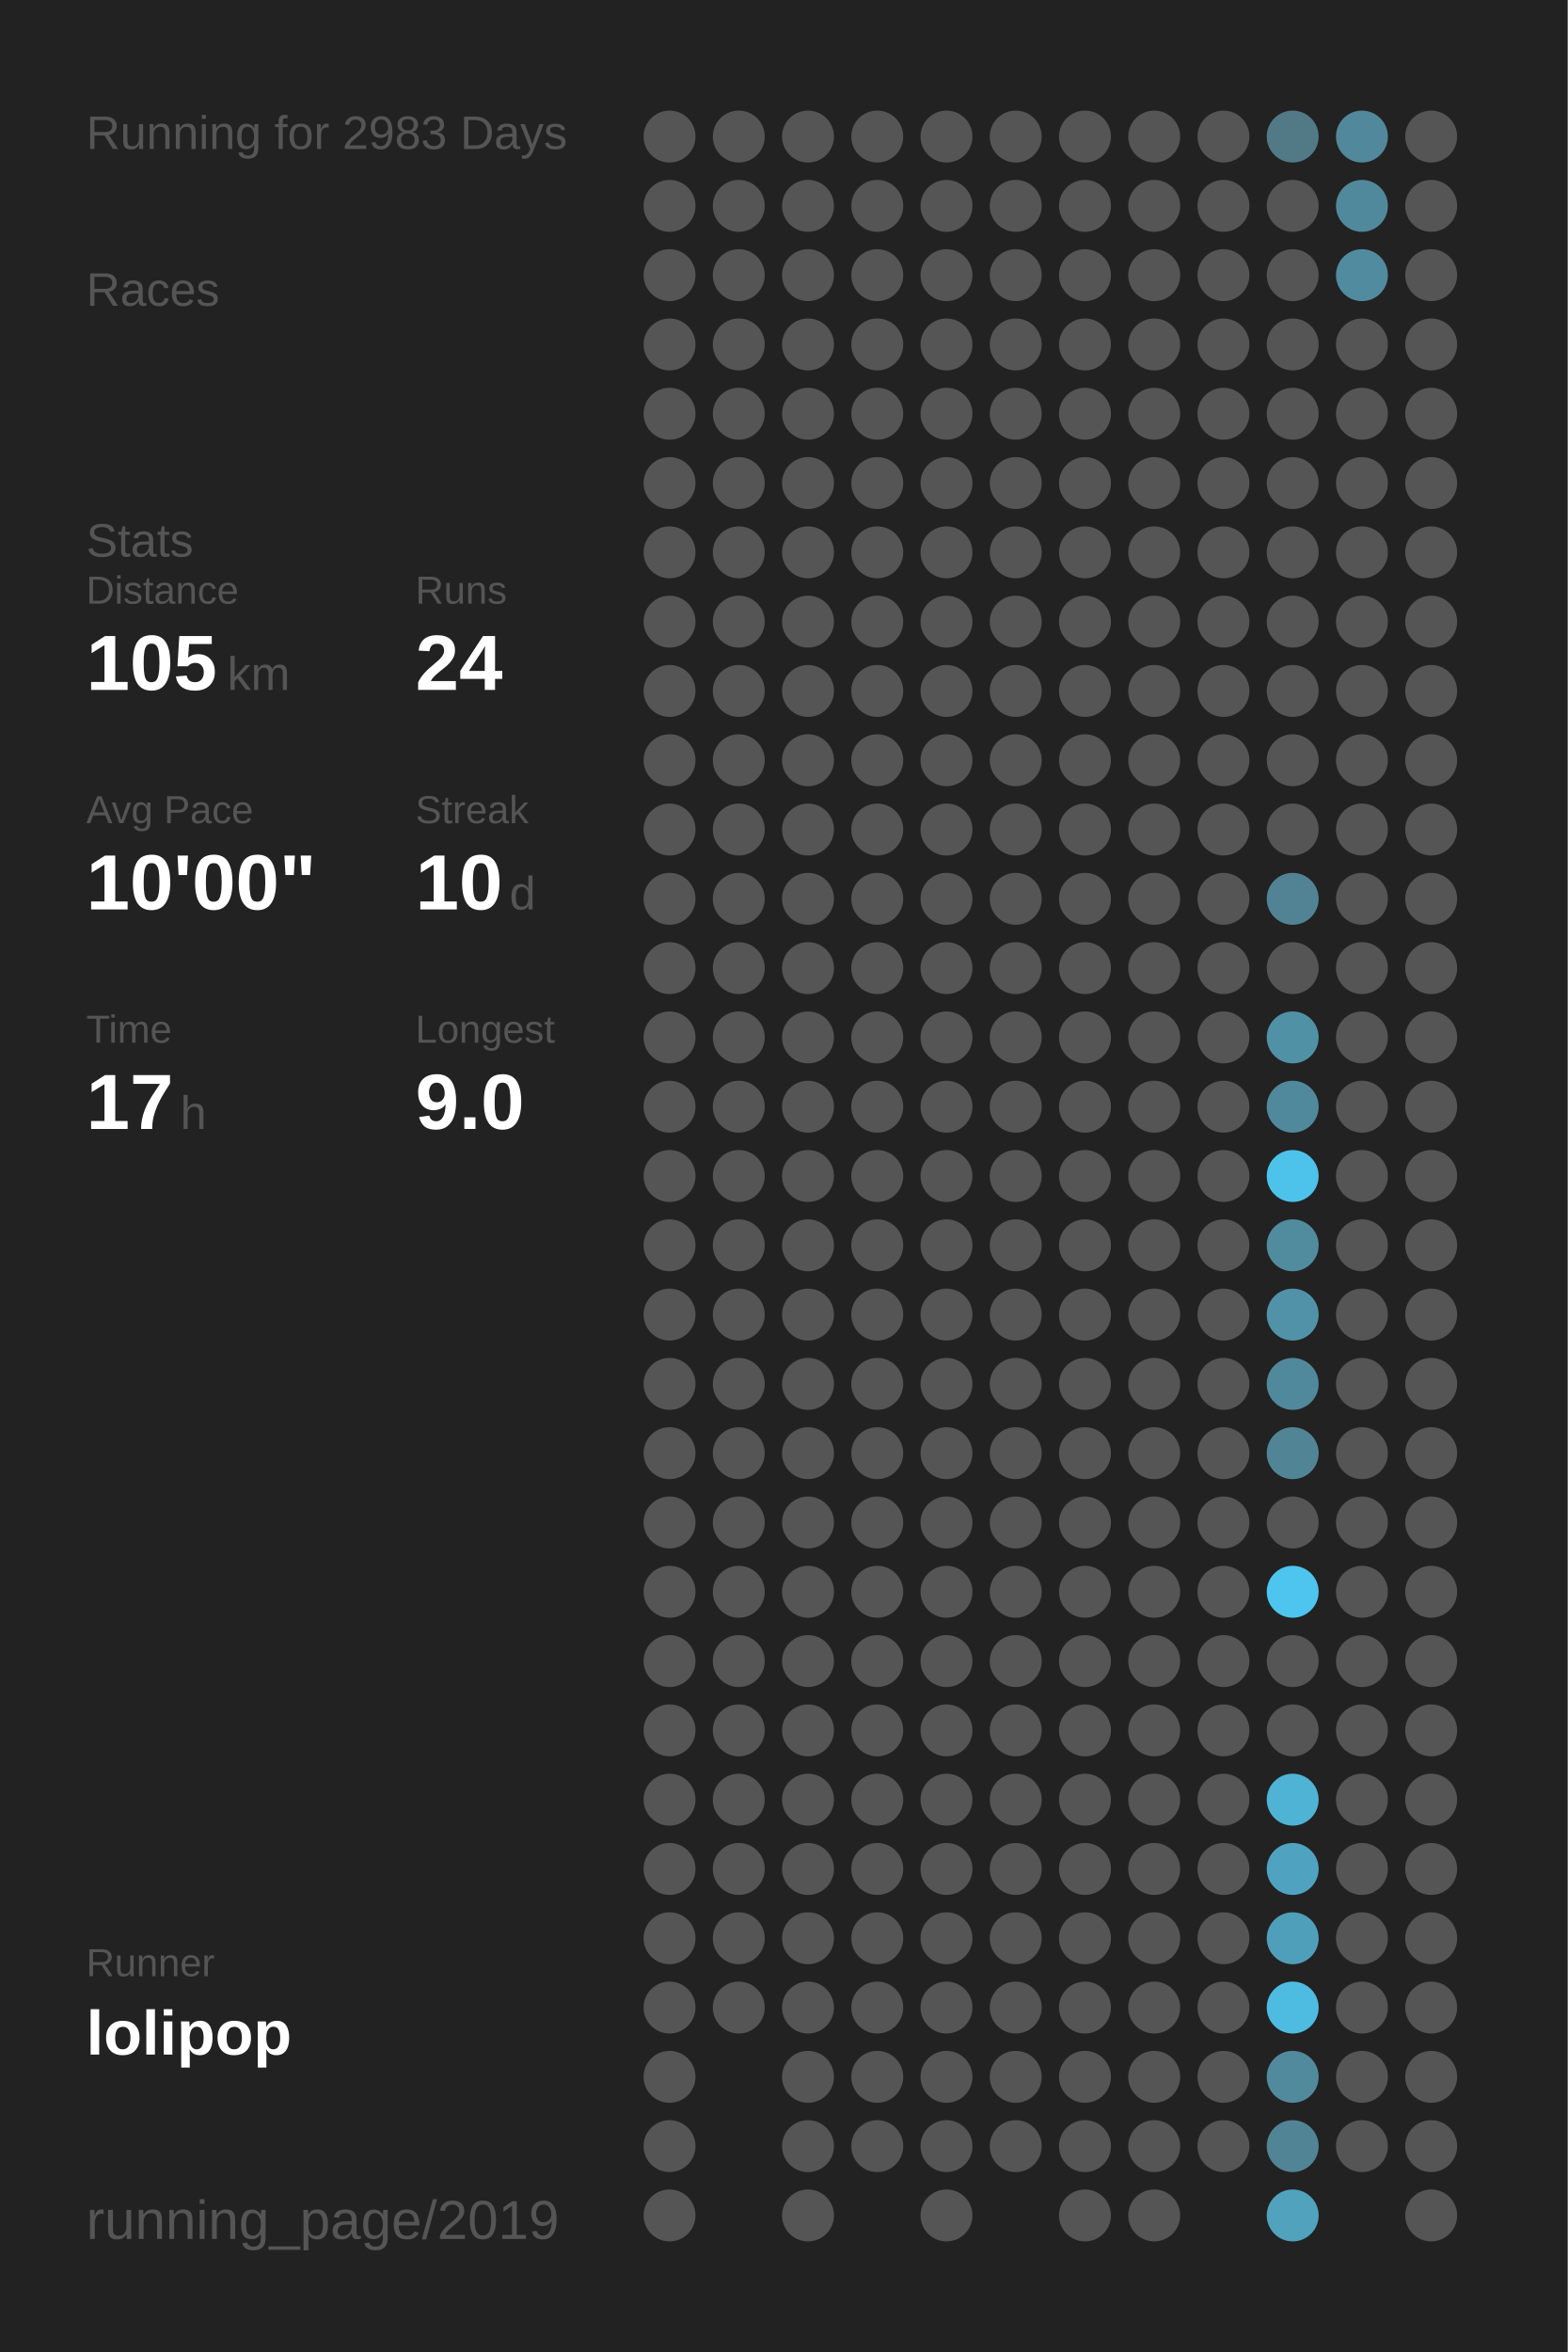
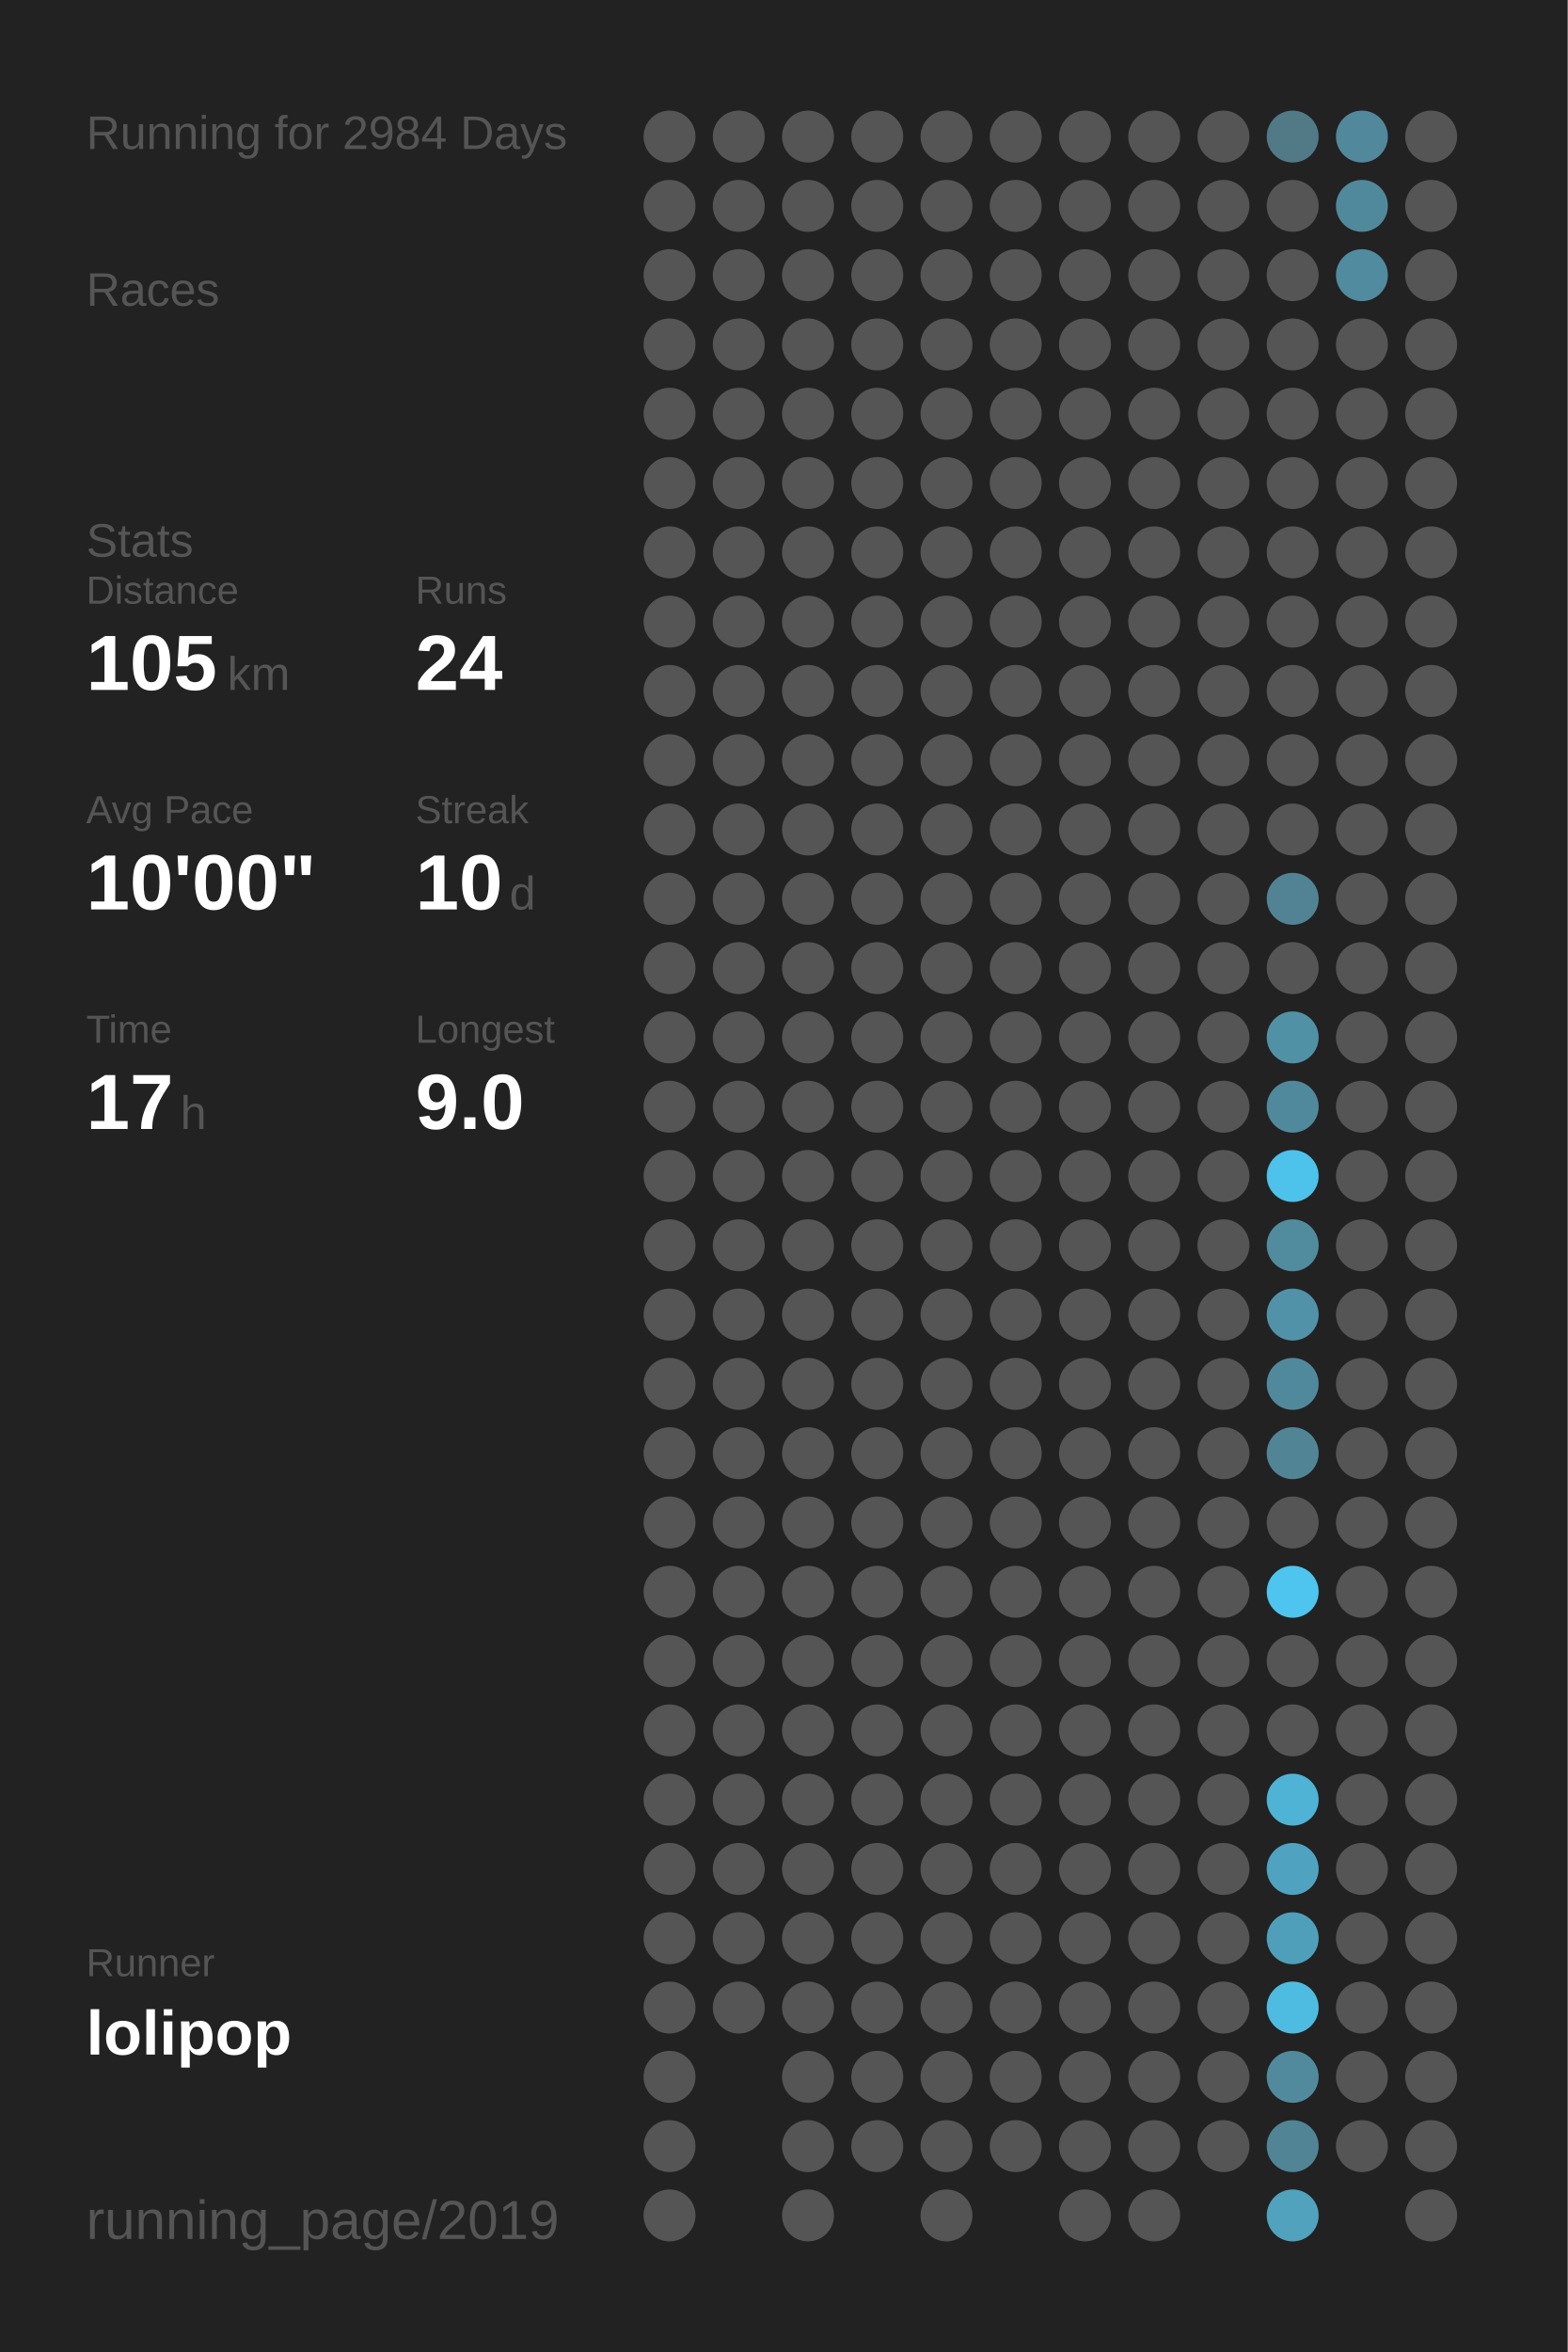
<svg xmlns="http://www.w3.org/2000/svg" baseProfile="full" height="300mm" version="1.1" viewBox="0,0,200,300" width="200mm">
  <defs />
  <rect fill="#222222" height="300" width="200" x="0" y="0" />
-   <text fill="#555555" style="font-size:6px; font-family:Arial;" x="11" y="19">Running for 2983 Days</text>
+   <text fill="#555555" style="font-size:6px; font-family:Arial;" x="11" y="19">Running for 2984 Days</text>
  <text fill="#555555" style="font-size:6px; font-family:Arial;" x="11" y="39">Races</text>
  <text fill="#555555" style="font-size:6px; font-family:Arial;" x="11" y="71">Stats</text>
  <text fill="#555555" style="font-size:5px; font-family:Arial;" x="11" y="77">Distance</text>
  <text fill="#FFFFFF" style="font-size:10px; font-family:Arial; font-weight:bold;" x="11" y="88">105</text>
  <text fill="#555555" style="font-size:6px; font-family:Arial;" x="29" y="88">km</text>
  <text fill="#555555" style="font-size:5px; font-family:Arial;" x="53" y="77">Runs</text>
  <text fill="#FFFFFF" style="font-size:10px; font-family:Arial; font-weight:bold;" x="53" y="88">24</text>
  <text fill="#555555" style="font-size:5px; font-family:Arial;" x="11" y="105">Avg Pace</text>
  <text fill="#FFFFFF" style="font-size:10px; font-family:Arial; font-weight:bold;" x="11" y="116">10'00"</text>
  <text fill="#555555" style="font-size:5px; font-family:Arial;" x="53" y="105">Streak</text>
  <text fill="#FFFFFF" style="font-size:10px; font-family:Arial; font-weight:bold;" x="53" y="116">10</text>
  <text fill="#555555" style="font-size:6px; font-family:Arial;" x="65" y="116">d</text>
  <text fill="#555555" style="font-size:5px; font-family:Arial;" x="11" y="133">Time</text>
  <text fill="#FFFFFF" style="font-size:10px; font-family:Arial; font-weight:bold;" x="11" y="144">17</text>
  <text fill="#555555" style="font-size:6px; font-family:Arial;" x="23" y="144">h</text>
  <text fill="#555555" style="font-size:5px; font-family:Arial;" x="53" y="133">Longest</text>
  <text fill="#FFFFFF" style="font-size:10px; font-family:Arial; font-weight:bold;" x="53" y="144">9.0</text>
  <text fill="#555555" style="font-size:5px; font-family:Arial;" x="11" y="252.065">Runner</text>
  <text fill="#FFFFFF" style="font-size:8px; font-family:Arial; font-weight:bold;" x="11" y="262.065">lolipop</text>
  <text fill="#555555" style="font-size:7px; font-family:Arial;" x="11" y="285.581">running_page/2019</text>
  <circle cx="85.417" cy="17.419" fill="#555555" r="3.312" />
  <circle cx="85.417" cy="26.258" fill="#555555" r="3.312" />
  <circle cx="85.417" cy="35.097" fill="#555555" r="3.312" />
  <circle cx="85.417" cy="43.935" fill="#555555" r="3.312" />
  <circle cx="85.417" cy="52.774" fill="#555555" r="3.312" />
  <circle cx="85.417" cy="61.613" fill="#555555" r="3.312" />
  <circle cx="85.417" cy="70.452" fill="#555555" r="3.312" />
  <circle cx="85.417" cy="79.29" fill="#555555" r="3.312" />
  <circle cx="85.417" cy="88.129" fill="#555555" r="3.312" />
  <circle cx="85.417" cy="96.968" fill="#555555" r="3.312" />
  <circle cx="85.417" cy="105.806" fill="#555555" r="3.312" />
  <circle cx="85.417" cy="114.645" fill="#555555" r="3.312" />
  <circle cx="85.417" cy="123.484" fill="#555555" r="3.312" />
  <circle cx="85.417" cy="132.323" fill="#555555" r="3.312" />
  <circle cx="85.417" cy="141.161" fill="#555555" r="3.312" />
  <circle cx="85.417" cy="150" fill="#555555" r="3.312" />
  <circle cx="85.417" cy="158.839" fill="#555555" r="3.312" />
  <circle cx="85.417" cy="167.677" fill="#555555" r="3.312" />
  <circle cx="85.417" cy="176.516" fill="#555555" r="3.312" />
  <circle cx="85.417" cy="185.355" fill="#555555" r="3.312" />
  <circle cx="85.417" cy="194.194" fill="#555555" r="3.312" />
  <circle cx="85.417" cy="203.032" fill="#555555" r="3.312" />
  <circle cx="85.417" cy="211.871" fill="#555555" r="3.312" />
  <circle cx="85.417" cy="220.71" fill="#555555" r="3.312" />
  <circle cx="85.417" cy="229.548" fill="#555555" r="3.312" />
  <circle cx="85.417" cy="238.387" fill="#555555" r="3.312" />
  <circle cx="85.417" cy="247.226" fill="#555555" r="3.312" />
  <circle cx="85.417" cy="256.065" fill="#555555" r="3.312" />
  <circle cx="85.417" cy="264.903" fill="#555555" r="3.312" />
  <circle cx="85.417" cy="273.742" fill="#555555" r="3.312" />
  <circle cx="85.417" cy="282.581" fill="#555555" r="3.312" />
  <circle cx="94.25" cy="17.419" fill="#555555" r="3.312" />
  <circle cx="94.25" cy="26.258" fill="#555555" r="3.312" />
  <circle cx="94.25" cy="35.097" fill="#555555" r="3.312" />
  <circle cx="94.25" cy="43.935" fill="#555555" r="3.312" />
  <circle cx="94.25" cy="52.774" fill="#555555" r="3.312" />
  <circle cx="94.25" cy="61.613" fill="#555555" r="3.312" />
  <circle cx="94.25" cy="70.452" fill="#555555" r="3.312" />
  <circle cx="94.25" cy="79.29" fill="#555555" r="3.312" />
  <circle cx="94.25" cy="88.129" fill="#555555" r="3.312" />
  <circle cx="94.25" cy="96.968" fill="#555555" r="3.312" />
  <circle cx="94.25" cy="105.806" fill="#555555" r="3.312" />
  <circle cx="94.25" cy="114.645" fill="#555555" r="3.312" />
  <circle cx="94.25" cy="123.484" fill="#555555" r="3.312" />
  <circle cx="94.25" cy="132.323" fill="#555555" r="3.312" />
  <circle cx="94.25" cy="141.161" fill="#555555" r="3.312" />
  <circle cx="94.25" cy="150" fill="#555555" r="3.312" />
  <circle cx="94.25" cy="158.839" fill="#555555" r="3.312" />
  <circle cx="94.25" cy="167.677" fill="#555555" r="3.312" />
  <circle cx="94.25" cy="176.516" fill="#555555" r="3.312" />
  <circle cx="94.25" cy="185.355" fill="#555555" r="3.312" />
  <circle cx="94.25" cy="194.194" fill="#555555" r="3.312" />
  <circle cx="94.25" cy="203.032" fill="#555555" r="3.312" />
  <circle cx="94.25" cy="211.871" fill="#555555" r="3.312" />
  <circle cx="94.25" cy="220.71" fill="#555555" r="3.312" />
  <circle cx="94.25" cy="229.548" fill="#555555" r="3.312" />
  <circle cx="94.25" cy="238.387" fill="#555555" r="3.312" />
  <circle cx="94.25" cy="247.226" fill="#555555" r="3.312" />
  <circle cx="94.25" cy="256.065" fill="#555555" r="3.312" />
  <circle cx="103.083" cy="17.419" fill="#555555" r="3.312" />
  <circle cx="103.083" cy="26.258" fill="#555555" r="3.312" />
  <circle cx="103.083" cy="35.097" fill="#555555" r="3.312" />
  <circle cx="103.083" cy="43.935" fill="#555555" r="3.312" />
  <circle cx="103.083" cy="52.774" fill="#555555" r="3.312" />
  <circle cx="103.083" cy="61.613" fill="#555555" r="3.312" />
  <circle cx="103.083" cy="70.452" fill="#555555" r="3.312" />
  <circle cx="103.083" cy="79.29" fill="#555555" r="3.312" />
  <circle cx="103.083" cy="88.129" fill="#555555" r="3.312" />
  <circle cx="103.083" cy="96.968" fill="#555555" r="3.312" />
  <circle cx="103.083" cy="105.806" fill="#555555" r="3.312" />
  <circle cx="103.083" cy="114.645" fill="#555555" r="3.312" />
  <circle cx="103.083" cy="123.484" fill="#555555" r="3.312" />
  <circle cx="103.083" cy="132.323" fill="#555555" r="3.312" />
  <circle cx="103.083" cy="141.161" fill="#555555" r="3.312" />
  <circle cx="103.083" cy="150" fill="#555555" r="3.312" />
  <circle cx="103.083" cy="158.839" fill="#555555" r="3.312" />
  <circle cx="103.083" cy="167.677" fill="#555555" r="3.312" />
  <circle cx="103.083" cy="176.516" fill="#555555" r="3.312" />
  <circle cx="103.083" cy="185.355" fill="#555555" r="3.312" />
  <circle cx="103.083" cy="194.194" fill="#555555" r="3.312" />
  <circle cx="103.083" cy="203.032" fill="#555555" r="3.312" />
  <circle cx="103.083" cy="211.871" fill="#555555" r="3.312" />
  <circle cx="103.083" cy="220.71" fill="#555555" r="3.312" />
  <circle cx="103.083" cy="229.548" fill="#555555" r="3.312" />
  <circle cx="103.083" cy="238.387" fill="#555555" r="3.312" />
  <circle cx="103.083" cy="247.226" fill="#555555" r="3.312" />
  <circle cx="103.083" cy="256.065" fill="#555555" r="3.312" />
  <circle cx="103.083" cy="264.903" fill="#555555" r="3.312" />
  <circle cx="103.083" cy="273.742" fill="#555555" r="3.312" />
  <circle cx="103.083" cy="282.581" fill="#555555" r="3.312" />
  <circle cx="111.917" cy="17.419" fill="#555555" r="3.312" />
  <circle cx="111.917" cy="26.258" fill="#555555" r="3.312" />
  <circle cx="111.917" cy="35.097" fill="#555555" r="3.312" />
  <circle cx="111.917" cy="43.935" fill="#555555" r="3.312" />
  <circle cx="111.917" cy="52.774" fill="#555555" r="3.312" />
  <circle cx="111.917" cy="61.613" fill="#555555" r="3.312" />
  <circle cx="111.917" cy="70.452" fill="#555555" r="3.312" />
  <circle cx="111.917" cy="79.29" fill="#555555" r="3.312" />
  <circle cx="111.917" cy="88.129" fill="#555555" r="3.312" />
  <circle cx="111.917" cy="96.968" fill="#555555" r="3.312" />
  <circle cx="111.917" cy="105.806" fill="#555555" r="3.312" />
  <circle cx="111.917" cy="114.645" fill="#555555" r="3.312" />
  <circle cx="111.917" cy="123.484" fill="#555555" r="3.312" />
  <circle cx="111.917" cy="132.323" fill="#555555" r="3.312" />
  <circle cx="111.917" cy="141.161" fill="#555555" r="3.312" />
  <circle cx="111.917" cy="150" fill="#555555" r="3.312" />
  <circle cx="111.917" cy="158.839" fill="#555555" r="3.312" />
  <circle cx="111.917" cy="167.677" fill="#555555" r="3.312" />
  <circle cx="111.917" cy="176.516" fill="#555555" r="3.312" />
  <circle cx="111.917" cy="185.355" fill="#555555" r="3.312" />
  <circle cx="111.917" cy="194.194" fill="#555555" r="3.312" />
  <circle cx="111.917" cy="203.032" fill="#555555" r="3.312" />
  <circle cx="111.917" cy="211.871" fill="#555555" r="3.312" />
  <circle cx="111.917" cy="220.71" fill="#555555" r="3.312" />
  <circle cx="111.917" cy="229.548" fill="#555555" r="3.312" />
  <circle cx="111.917" cy="238.387" fill="#555555" r="3.312" />
  <circle cx="111.917" cy="247.226" fill="#555555" r="3.312" />
  <circle cx="111.917" cy="256.065" fill="#555555" r="3.312" />
  <circle cx="111.917" cy="264.903" fill="#555555" r="3.312" />
  <circle cx="111.917" cy="273.742" fill="#555555" r="3.312" />
  <circle cx="120.75" cy="17.419" fill="#555555" r="3.312" />
  <circle cx="120.75" cy="26.258" fill="#555555" r="3.312" />
  <circle cx="120.75" cy="35.097" fill="#555555" r="3.312" />
  <circle cx="120.75" cy="43.935" fill="#555555" r="3.312" />
  <circle cx="120.75" cy="52.774" fill="#555555" r="3.312" />
  <circle cx="120.75" cy="61.613" fill="#555555" r="3.312" />
  <circle cx="120.75" cy="70.452" fill="#555555" r="3.312" />
  <circle cx="120.75" cy="79.29" fill="#555555" r="3.312" />
  <circle cx="120.75" cy="88.129" fill="#555555" r="3.312" />
  <circle cx="120.75" cy="96.968" fill="#555555" r="3.312" />
  <circle cx="120.75" cy="105.806" fill="#555555" r="3.312" />
  <circle cx="120.75" cy="114.645" fill="#555555" r="3.312" />
  <circle cx="120.75" cy="123.484" fill="#555555" r="3.312" />
  <circle cx="120.75" cy="132.323" fill="#555555" r="3.312" />
  <circle cx="120.75" cy="141.161" fill="#555555" r="3.312" />
  <circle cx="120.75" cy="150" fill="#555555" r="3.312" />
  <circle cx="120.75" cy="158.839" fill="#555555" r="3.312" />
  <circle cx="120.75" cy="167.677" fill="#555555" r="3.312" />
  <circle cx="120.75" cy="176.516" fill="#555555" r="3.312" />
  <circle cx="120.75" cy="185.355" fill="#555555" r="3.312" />
  <circle cx="120.75" cy="194.194" fill="#555555" r="3.312" />
  <circle cx="120.75" cy="203.032" fill="#555555" r="3.312" />
  <circle cx="120.75" cy="211.871" fill="#555555" r="3.312" />
  <circle cx="120.75" cy="220.71" fill="#555555" r="3.312" />
  <circle cx="120.75" cy="229.548" fill="#555555" r="3.312" />
  <circle cx="120.75" cy="238.387" fill="#555555" r="3.312" />
  <circle cx="120.75" cy="247.226" fill="#555555" r="3.312" />
  <circle cx="120.75" cy="256.065" fill="#555555" r="3.312" />
  <circle cx="120.75" cy="264.903" fill="#555555" r="3.312" />
  <circle cx="120.75" cy="273.742" fill="#555555" r="3.312" />
  <circle cx="120.75" cy="282.581" fill="#555555" r="3.312" />
  <circle cx="129.583" cy="17.419" fill="#555555" r="3.312" />
  <circle cx="129.583" cy="26.258" fill="#555555" r="3.312" />
  <circle cx="129.583" cy="35.097" fill="#555555" r="3.312" />
  <circle cx="129.583" cy="43.935" fill="#555555" r="3.312" />
  <circle cx="129.583" cy="52.774" fill="#555555" r="3.312" />
  <circle cx="129.583" cy="61.613" fill="#555555" r="3.312" />
  <circle cx="129.583" cy="70.452" fill="#555555" r="3.312" />
  <circle cx="129.583" cy="79.29" fill="#555555" r="3.312" />
  <circle cx="129.583" cy="88.129" fill="#555555" r="3.312" />
  <circle cx="129.583" cy="96.968" fill="#555555" r="3.312" />
  <circle cx="129.583" cy="105.806" fill="#555555" r="3.312" />
  <circle cx="129.583" cy="114.645" fill="#555555" r="3.312" />
  <circle cx="129.583" cy="123.484" fill="#555555" r="3.312" />
  <circle cx="129.583" cy="132.323" fill="#555555" r="3.312" />
  <circle cx="129.583" cy="141.161" fill="#555555" r="3.312" />
  <circle cx="129.583" cy="150" fill="#555555" r="3.312" />
  <circle cx="129.583" cy="158.839" fill="#555555" r="3.312" />
  <circle cx="129.583" cy="167.677" fill="#555555" r="3.312" />
  <circle cx="129.583" cy="176.516" fill="#555555" r="3.312" />
  <circle cx="129.583" cy="185.355" fill="#555555" r="3.312" />
  <circle cx="129.583" cy="194.194" fill="#555555" r="3.312" />
  <circle cx="129.583" cy="203.032" fill="#555555" r="3.312" />
  <circle cx="129.583" cy="211.871" fill="#555555" r="3.312" />
  <circle cx="129.583" cy="220.71" fill="#555555" r="3.312" />
  <circle cx="129.583" cy="229.548" fill="#555555" r="3.312" />
  <circle cx="129.583" cy="238.387" fill="#555555" r="3.312" />
  <circle cx="129.583" cy="247.226" fill="#555555" r="3.312" />
  <circle cx="129.583" cy="256.065" fill="#555555" r="3.312" />
  <circle cx="129.583" cy="264.903" fill="#555555" r="3.312" />
  <circle cx="129.583" cy="273.742" fill="#555555" r="3.312" />
  <circle cx="138.417" cy="17.419" fill="#555555" r="3.312" />
  <circle cx="138.417" cy="26.258" fill="#555555" r="3.312" />
  <circle cx="138.417" cy="35.097" fill="#555555" r="3.312" />
  <circle cx="138.417" cy="43.935" fill="#555555" r="3.312" />
  <circle cx="138.417" cy="52.774" fill="#555555" r="3.312" />
  <circle cx="138.417" cy="61.613" fill="#555555" r="3.312" />
  <circle cx="138.417" cy="70.452" fill="#555555" r="3.312" />
  <circle cx="138.417" cy="79.29" fill="#555555" r="3.312" />
  <circle cx="138.417" cy="88.129" fill="#555555" r="3.312" />
  <circle cx="138.417" cy="96.968" fill="#555555" r="3.312" />
  <circle cx="138.417" cy="105.806" fill="#555555" r="3.312" />
  <circle cx="138.417" cy="114.645" fill="#555555" r="3.312" />
  <circle cx="138.417" cy="123.484" fill="#555555" r="3.312" />
  <circle cx="138.417" cy="132.323" fill="#555555" r="3.312" />
  <circle cx="138.417" cy="141.161" fill="#555555" r="3.312" />
  <circle cx="138.417" cy="150" fill="#555555" r="3.312" />
  <circle cx="138.417" cy="158.839" fill="#555555" r="3.312" />
  <circle cx="138.417" cy="167.677" fill="#555555" r="3.312" />
  <circle cx="138.417" cy="176.516" fill="#555555" r="3.312" />
  <circle cx="138.417" cy="185.355" fill="#555555" r="3.312" />
  <circle cx="138.417" cy="194.194" fill="#555555" r="3.312" />
  <circle cx="138.417" cy="203.032" fill="#555555" r="3.312" />
  <circle cx="138.417" cy="211.871" fill="#555555" r="3.312" />
  <circle cx="138.417" cy="220.71" fill="#555555" r="3.312" />
  <circle cx="138.417" cy="229.548" fill="#555555" r="3.312" />
  <circle cx="138.417" cy="238.387" fill="#555555" r="3.312" />
  <circle cx="138.417" cy="247.226" fill="#555555" r="3.312" />
  <circle cx="138.417" cy="256.065" fill="#555555" r="3.312" />
  <circle cx="138.417" cy="264.903" fill="#555555" r="3.312" />
  <circle cx="138.417" cy="273.742" fill="#555555" r="3.312" />
  <circle cx="138.417" cy="282.581" fill="#555555" r="3.312" />
  <circle cx="147.25" cy="17.419" fill="#555555" r="3.312" />
  <circle cx="147.25" cy="26.258" fill="#555555" r="3.312" />
  <circle cx="147.25" cy="35.097" fill="#555555" r="3.312" />
  <circle cx="147.25" cy="43.935" fill="#555555" r="3.312" />
  <circle cx="147.25" cy="52.774" fill="#555555" r="3.312" />
  <circle cx="147.25" cy="61.613" fill="#555555" r="3.312" />
  <circle cx="147.25" cy="70.452" fill="#555555" r="3.312" />
  <circle cx="147.25" cy="79.29" fill="#555555" r="3.312" />
  <circle cx="147.25" cy="88.129" fill="#555555" r="3.312" />
  <circle cx="147.25" cy="96.968" fill="#555555" r="3.312" />
  <circle cx="147.25" cy="105.806" fill="#555555" r="3.312" />
  <circle cx="147.25" cy="114.645" fill="#555555" r="3.312" />
  <circle cx="147.25" cy="123.484" fill="#555555" r="3.312" />
  <circle cx="147.25" cy="132.323" fill="#555555" r="3.312" />
  <circle cx="147.25" cy="141.161" fill="#555555" r="3.312" />
  <circle cx="147.25" cy="150" fill="#555555" r="3.312" />
  <circle cx="147.25" cy="158.839" fill="#555555" r="3.312" />
  <circle cx="147.25" cy="167.677" fill="#555555" r="3.312" />
  <circle cx="147.25" cy="176.516" fill="#555555" r="3.312" />
  <circle cx="147.25" cy="185.355" fill="#555555" r="3.312" />
  <circle cx="147.25" cy="194.194" fill="#555555" r="3.312" />
  <circle cx="147.25" cy="203.032" fill="#555555" r="3.312" />
  <circle cx="147.25" cy="211.871" fill="#555555" r="3.312" />
  <circle cx="147.25" cy="220.71" fill="#555555" r="3.312" />
  <circle cx="147.25" cy="229.548" fill="#555555" r="3.312" />
  <circle cx="147.25" cy="238.387" fill="#555555" r="3.312" />
  <circle cx="147.25" cy="247.226" fill="#555555" r="3.312" />
  <circle cx="147.25" cy="256.065" fill="#555555" r="3.312" />
  <circle cx="147.25" cy="264.903" fill="#555555" r="3.312" />
  <circle cx="147.25" cy="273.742" fill="#555555" r="3.312" />
  <circle cx="147.25" cy="282.581" fill="#555555" r="3.312" />
  <circle cx="156.083" cy="17.419" fill="#555555" r="3.312" />
  <circle cx="156.083" cy="26.258" fill="#555555" r="3.312" />
  <circle cx="156.083" cy="35.097" fill="#555555" r="3.312" />
  <circle cx="156.083" cy="43.935" fill="#555555" r="3.312" />
  <circle cx="156.083" cy="52.774" fill="#555555" r="3.312" />
  <circle cx="156.083" cy="61.613" fill="#555555" r="3.312" />
  <circle cx="156.083" cy="70.452" fill="#555555" r="3.312" />
  <circle cx="156.083" cy="79.29" fill="#555555" r="3.312" />
  <circle cx="156.083" cy="88.129" fill="#555555" r="3.312" />
  <circle cx="156.083" cy="96.968" fill="#555555" r="3.312" />
  <circle cx="156.083" cy="105.806" fill="#555555" r="3.312" />
  <circle cx="156.083" cy="114.645" fill="#555555" r="3.312" />
  <circle cx="156.083" cy="123.484" fill="#555555" r="3.312" />
  <circle cx="156.083" cy="132.323" fill="#555555" r="3.312" />
  <circle cx="156.083" cy="141.161" fill="#555555" r="3.312" />
  <circle cx="156.083" cy="150" fill="#555555" r="3.312" />
  <circle cx="156.083" cy="158.839" fill="#555555" r="3.312" />
  <circle cx="156.083" cy="167.677" fill="#555555" r="3.312" />
  <circle cx="156.083" cy="176.516" fill="#555555" r="3.312" />
  <circle cx="156.083" cy="185.355" fill="#555555" r="3.312" />
  <circle cx="156.083" cy="194.194" fill="#555555" r="3.312" />
  <circle cx="156.083" cy="203.032" fill="#555555" r="3.312" />
  <circle cx="156.083" cy="211.871" fill="#555555" r="3.312" />
  <circle cx="156.083" cy="220.71" fill="#555555" r="3.312" />
  <circle cx="156.083" cy="229.548" fill="#555555" r="3.312" />
  <circle cx="156.083" cy="238.387" fill="#555555" r="3.312" />
  <circle cx="156.083" cy="247.226" fill="#555555" r="3.312" />
  <circle cx="156.083" cy="256.065" fill="#555555" r="3.312" />
  <circle cx="156.083" cy="264.903" fill="#555555" r="3.312" />
  <circle cx="156.083" cy="273.742" fill="#555555" r="3.312" />
  <circle cx="164.917" cy="17.419" fill="#527986" r="3.312" />
  <circle cx="164.917" cy="26.258" fill="#555555" r="3.312" />
  <circle cx="164.917" cy="35.097" fill="#555555" r="3.312" />
  <circle cx="164.917" cy="43.935" fill="#555555" r="3.312" />
  <circle cx="164.917" cy="52.774" fill="#555555" r="3.312" />
  <circle cx="164.917" cy="61.613" fill="#555555" r="3.312" />
  <circle cx="164.917" cy="70.452" fill="#555555" r="3.312" />
  <circle cx="164.917" cy="79.29" fill="#555555" r="3.312" />
  <circle cx="164.917" cy="88.129" fill="#555555" r="3.312" />
  <circle cx="164.917" cy="96.968" fill="#555555" r="3.312" />
  <circle cx="164.917" cy="105.806" fill="#555555" r="3.312" />
  <circle cx="164.917" cy="114.645" fill="#518394" r="3.312" />
  <circle cx="164.917" cy="123.484" fill="#555555" r="3.312" />
  <circle cx="164.917" cy="132.323" fill="#5191a6" r="3.312" />
  <circle cx="164.917" cy="141.161" fill="#51899c" r="3.312" />
  <circle cx="164.917" cy="150" fill="#4dc2ea" r="3.312" />
  <circle cx="164.917" cy="158.839" fill="#518b9e" r="3.312" />
  <circle cx="164.917" cy="167.677" fill="#5192a8" r="3.312" />
  <circle cx="164.917" cy="176.516" fill="#51899c" r="3.312" />
  <circle cx="164.917" cy="185.355" fill="#518596" r="3.312" />
  <circle cx="164.917" cy="194.194" fill="#555555" r="3.312" />
  <circle cx="164.917" cy="203.032" fill="#4dc5ee" r="3.312" />
  <circle cx="164.917" cy="211.871" fill="#555555" r="3.312" />
  <circle cx="164.917" cy="220.71" fill="#555555" r="3.312" />
  <circle cx="164.917" cy="229.548" fill="#4eb3d5" r="3.312" />
  <circle cx="164.917" cy="238.387" fill="#4fa3c0" r="3.312" />
  <circle cx="164.917" cy="247.226" fill="#509fba" r="3.312" />
  <circle cx="164.917" cy="256.065" fill="#4ebce1" r="3.312" />
  <circle cx="164.917" cy="264.903" fill="#518a9d" r="3.312" />
  <circle cx="164.917" cy="273.742" fill="#518495" r="3.312" />
  <circle cx="164.917" cy="282.581" fill="#50a2bd" r="3.312" />
  <circle cx="173.75" cy="17.419" fill="#51889b" r="3.312" />
  <circle cx="173.75" cy="26.258" fill="#51899c" r="3.312" />
  <circle cx="173.75" cy="35.097" fill="#518b9f" r="3.312" />
  <circle cx="173.75" cy="43.935" fill="#555555" r="3.312" />
  <circle cx="173.75" cy="52.774" fill="#555555" r="3.312" />
  <circle cx="173.75" cy="61.613" fill="#555555" r="3.312" />
  <circle cx="173.75" cy="70.452" fill="#555555" r="3.312" />
  <circle cx="173.75" cy="79.29" fill="#555555" r="3.312" />
  <circle cx="173.75" cy="88.129" fill="#555555" r="3.312" />
  <circle cx="173.75" cy="96.968" fill="#555555" r="3.312" />
  <circle cx="173.75" cy="105.806" fill="#555555" r="3.312" />
  <circle cx="173.75" cy="114.645" fill="#555555" r="3.312" />
  <circle cx="173.75" cy="123.484" fill="#555555" r="3.312" />
  <circle cx="173.75" cy="132.323" fill="#555555" r="3.312" />
  <circle cx="173.75" cy="141.161" fill="#555555" r="3.312" />
  <circle cx="173.75" cy="150" fill="#555555" r="3.312" />
  <circle cx="173.75" cy="158.839" fill="#555555" r="3.312" />
  <circle cx="173.75" cy="167.677" fill="#555555" r="3.312" />
  <circle cx="173.75" cy="176.516" fill="#555555" r="3.312" />
  <circle cx="173.75" cy="185.355" fill="#555555" r="3.312" />
  <circle cx="173.75" cy="194.194" fill="#555555" r="3.312" />
  <circle cx="173.75" cy="203.032" fill="#555555" r="3.312" />
  <circle cx="173.75" cy="211.871" fill="#555555" r="3.312" />
  <circle cx="173.75" cy="220.71" fill="#555555" r="3.312" />
  <circle cx="173.75" cy="229.548" fill="#555555" r="3.312" />
  <circle cx="173.75" cy="238.387" fill="#555555" r="3.312" />
  <circle cx="173.75" cy="247.226" fill="#555555" r="3.312" />
  <circle cx="173.75" cy="256.065" fill="#555555" r="3.312" />
  <circle cx="173.75" cy="264.903" fill="#555555" r="3.312" />
  <circle cx="173.75" cy="273.742" fill="#555555" r="3.312" />
  <circle cx="182.583" cy="17.419" fill="#555555" r="3.312" />
  <circle cx="182.583" cy="26.258" fill="#555555" r="3.312" />
  <circle cx="182.583" cy="35.097" fill="#555555" r="3.312" />
  <circle cx="182.583" cy="43.935" fill="#555555" r="3.312" />
  <circle cx="182.583" cy="52.774" fill="#555555" r="3.312" />
  <circle cx="182.583" cy="61.613" fill="#555555" r="3.312" />
  <circle cx="182.583" cy="70.452" fill="#555555" r="3.312" />
  <circle cx="182.583" cy="79.29" fill="#555555" r="3.312" />
  <circle cx="182.583" cy="88.129" fill="#555555" r="3.312" />
  <circle cx="182.583" cy="96.968" fill="#555555" r="3.312" />
  <circle cx="182.583" cy="105.806" fill="#555555" r="3.312" />
  <circle cx="182.583" cy="114.645" fill="#555555" r="3.312" />
  <circle cx="182.583" cy="123.484" fill="#555555" r="3.312" />
  <circle cx="182.583" cy="132.323" fill="#555555" r="3.312" />
  <circle cx="182.583" cy="141.161" fill="#555555" r="3.312" />
  <circle cx="182.583" cy="150" fill="#555555" r="3.312" />
  <circle cx="182.583" cy="158.839" fill="#555555" r="3.312" />
  <circle cx="182.583" cy="167.677" fill="#555555" r="3.312" />
  <circle cx="182.583" cy="176.516" fill="#555555" r="3.312" />
  <circle cx="182.583" cy="185.355" fill="#555555" r="3.312" />
  <circle cx="182.583" cy="194.194" fill="#555555" r="3.312" />
  <circle cx="182.583" cy="203.032" fill="#555555" r="3.312" />
  <circle cx="182.583" cy="211.871" fill="#555555" r="3.312" />
  <circle cx="182.583" cy="220.71" fill="#555555" r="3.312" />
  <circle cx="182.583" cy="229.548" fill="#555555" r="3.312" />
  <circle cx="182.583" cy="238.387" fill="#555555" r="3.312" />
  <circle cx="182.583" cy="247.226" fill="#555555" r="3.312" />
  <circle cx="182.583" cy="256.065" fill="#555555" r="3.312" />
  <circle cx="182.583" cy="264.903" fill="#555555" r="3.312" />
  <circle cx="182.583" cy="273.742" fill="#555555" r="3.312" />
  <circle cx="182.583" cy="282.581" fill="#555555" r="3.312" />
</svg>
